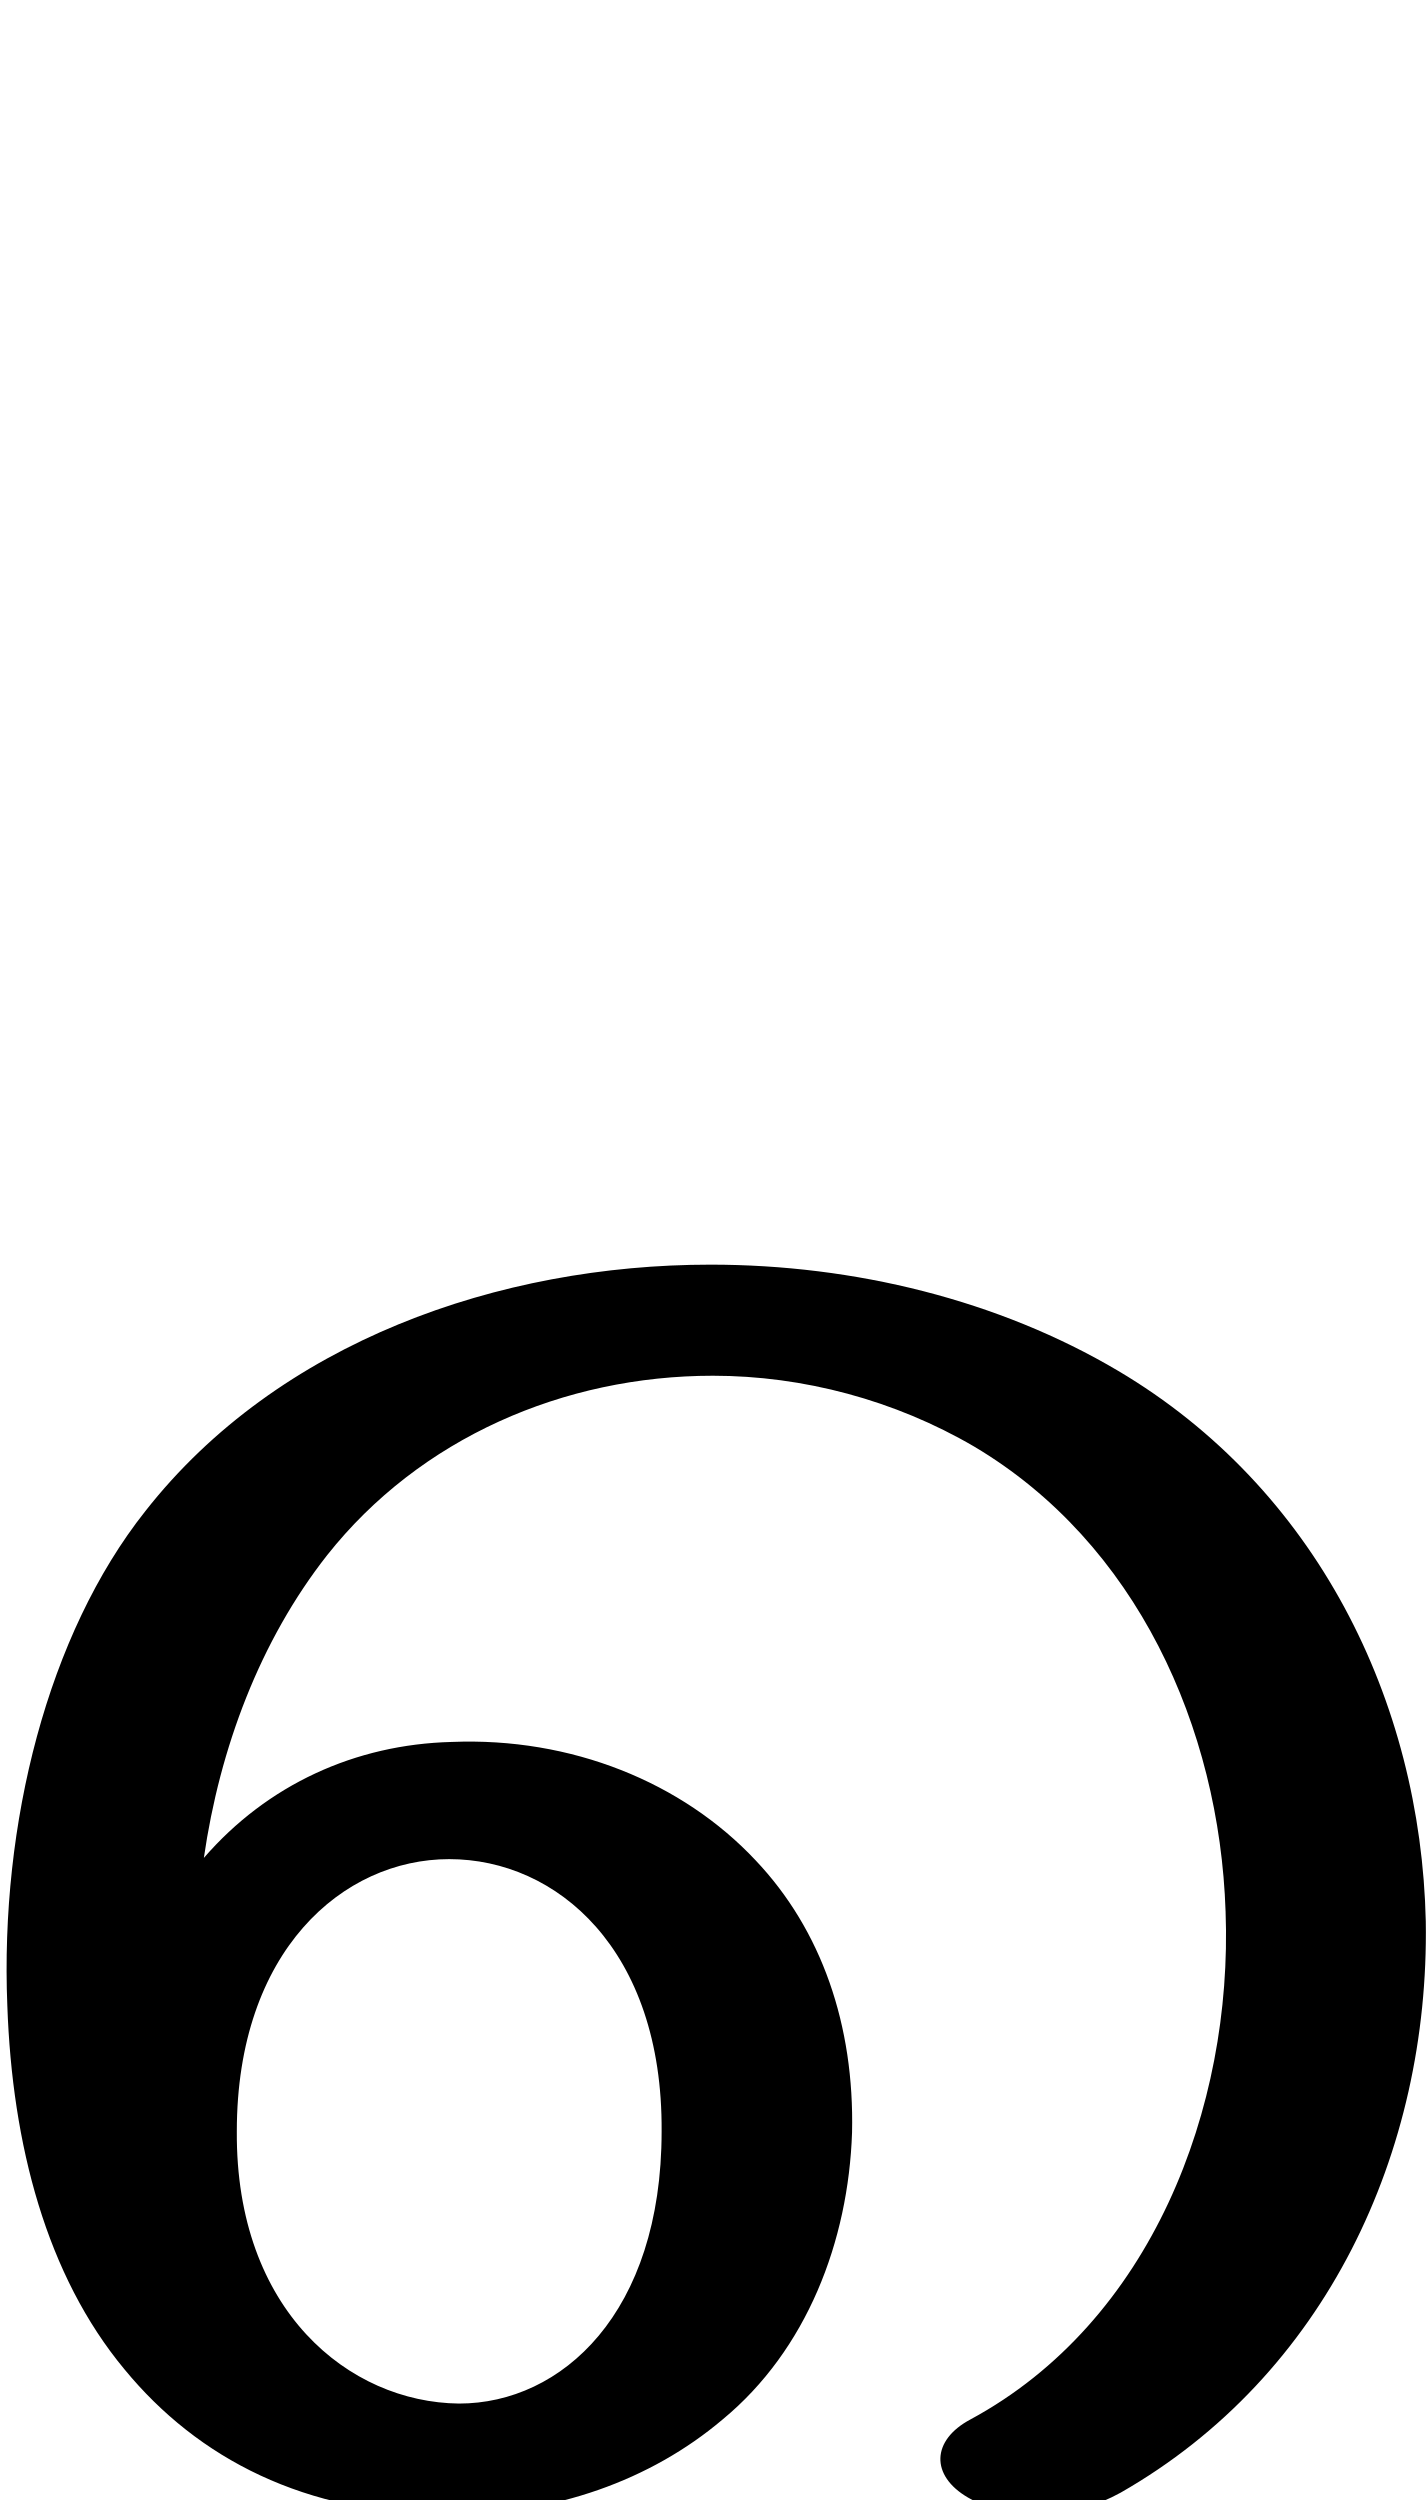
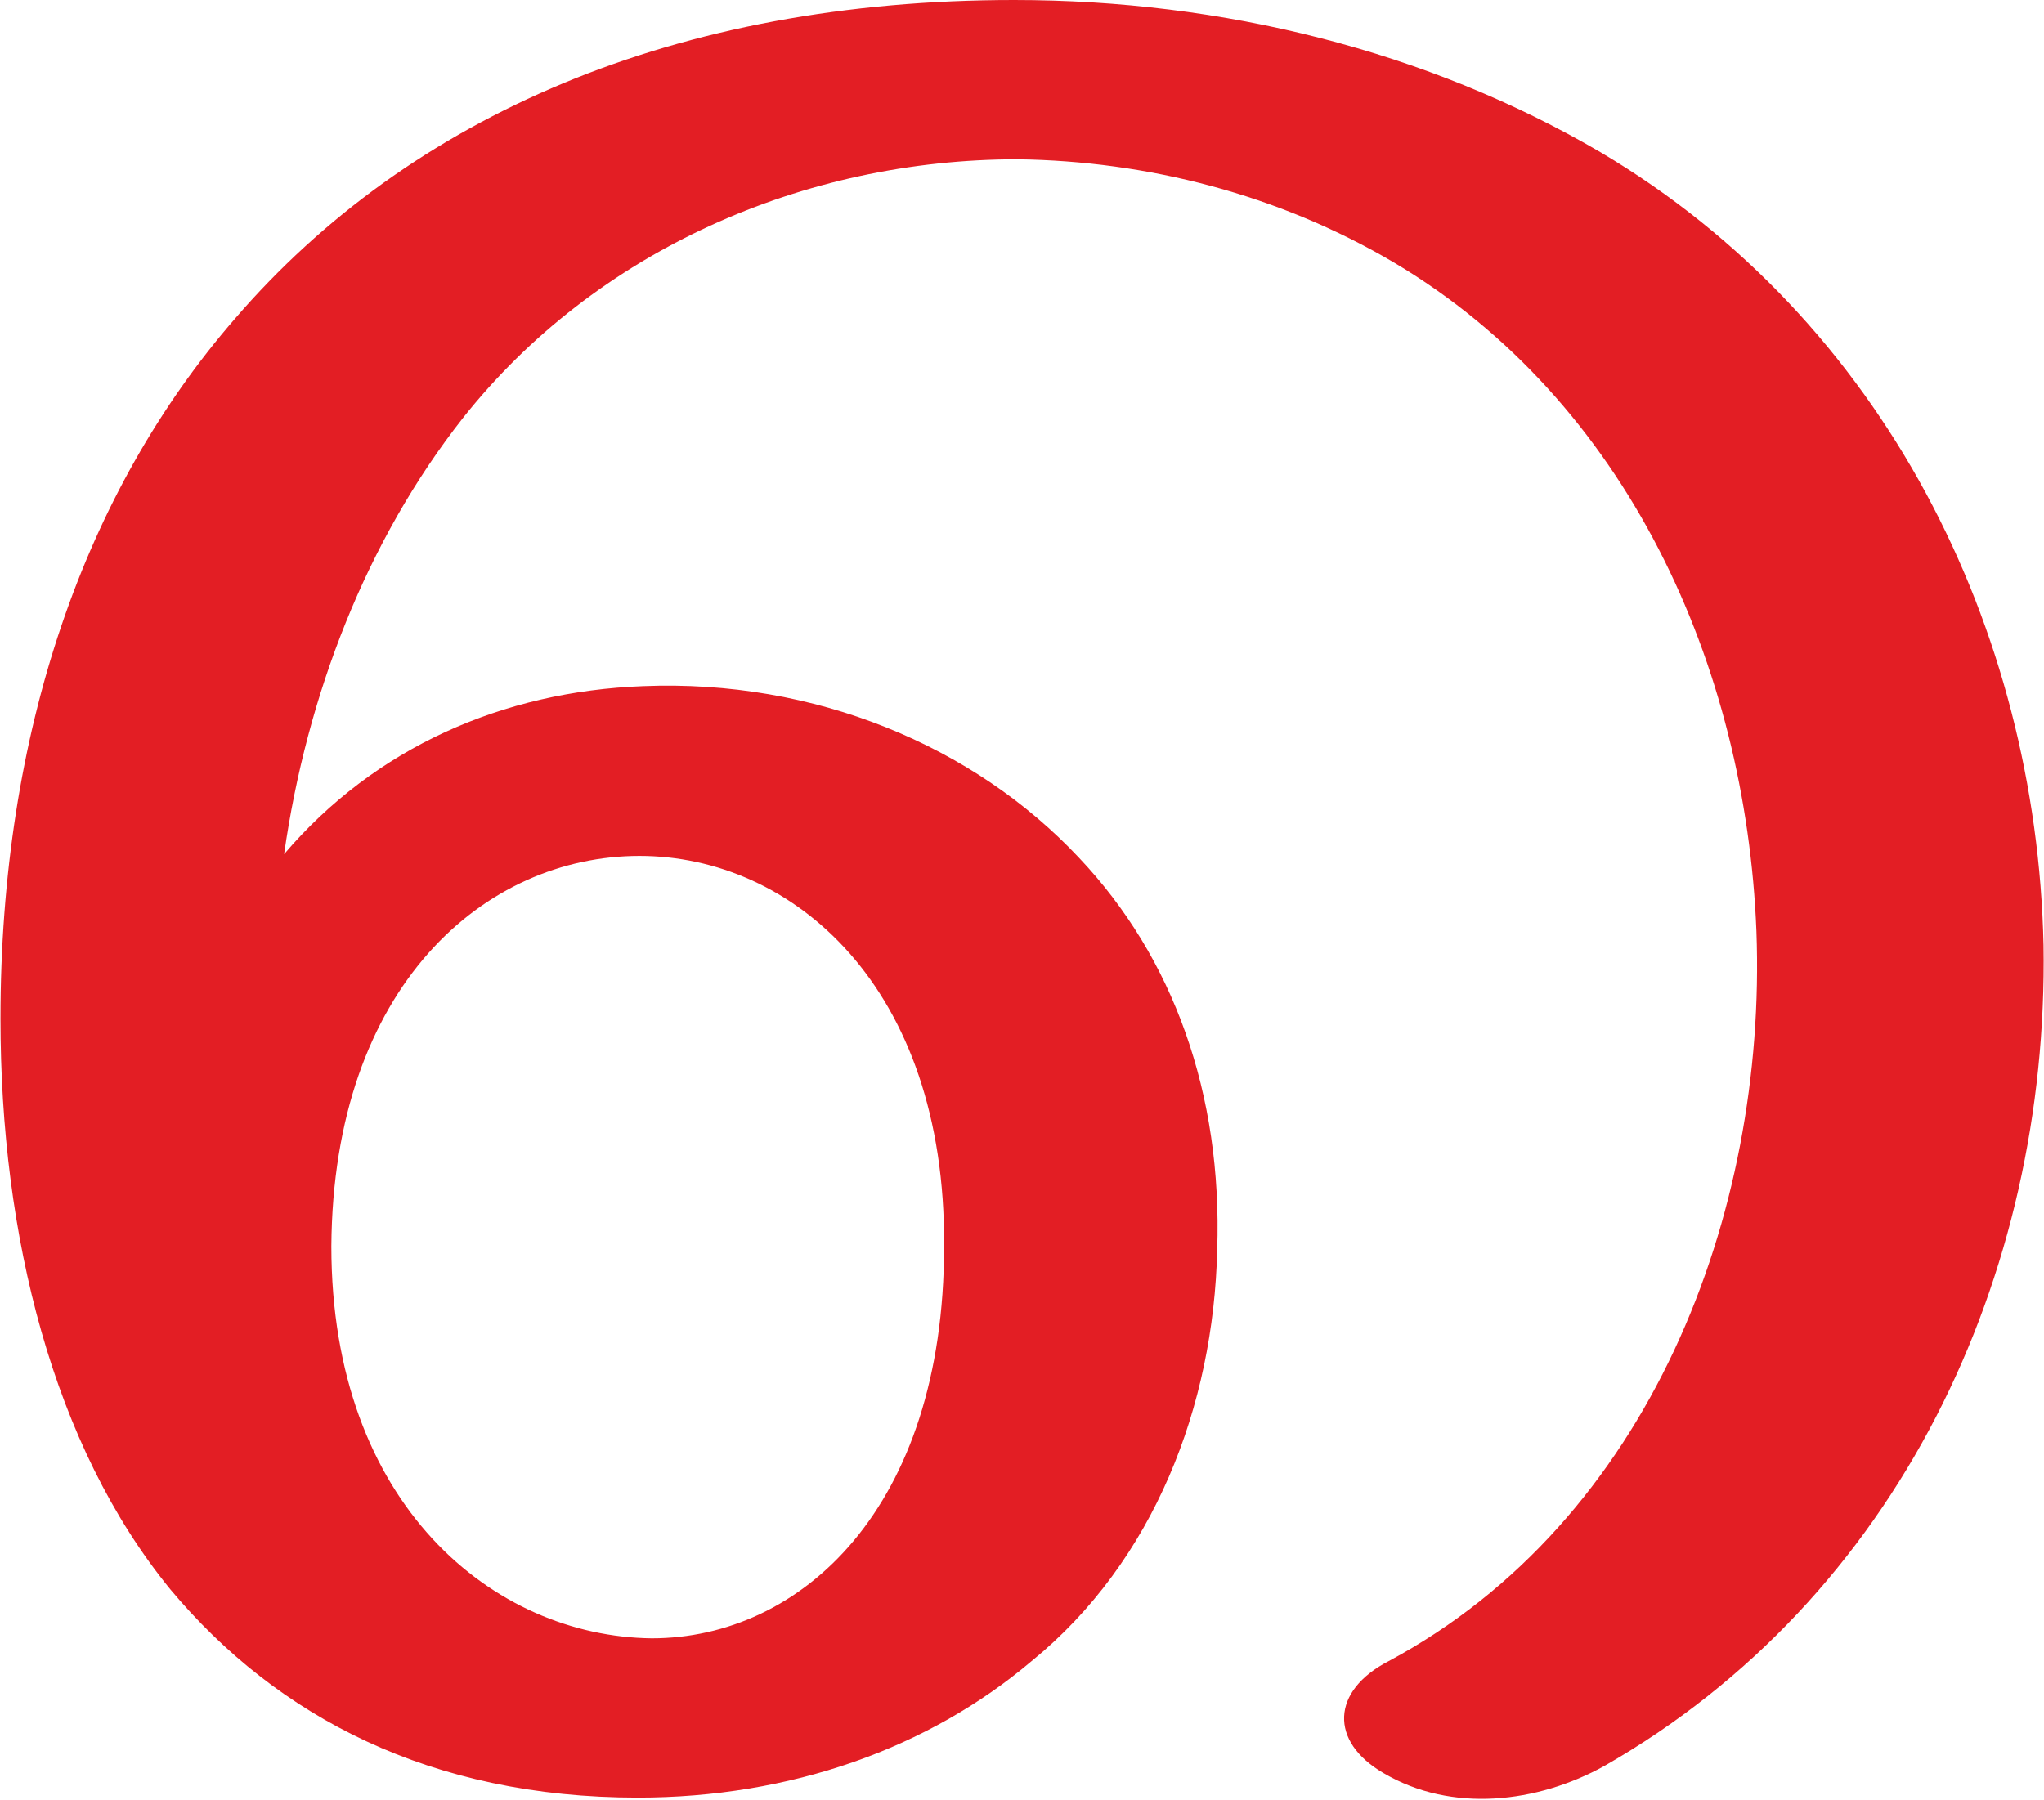
- <svg xmlns="http://www.w3.org/2000/svg" xml:space="preserve" width="1169px" height="2048px" version="1.1" style="shape-rendering:geometricPrecision; text-rendering:geometricPrecision; image-rendering:optimizeQuality; fill-rule:evenodd; clip-rule:evenodd" viewBox="0 0 1169 2048">
+ <svg xmlns="http://www.w3.org/2000/svg" xml:space="preserve" width="1163px" height="1024px" version="1.1" style="shape-rendering:geometricPrecision; text-rendering:geometricPrecision; image-rendering:optimizeQuality; fill-rule:evenodd; clip-rule:evenodd" viewBox="0 0 1167 1028">
  <defs>
    <style type="text/css">
   
-     .fil0 {fill:black;fill-rule:nonzero}
+     .fil0 {fill:#E31E24;fill-rule:nonzero}
   
  </style>
  </defs>
  <g id="Layer_x0020_1">
-     <path class="fil0" d="M698 1747c-3,89 -37,178 -106,235 -59,50 -138,78 -224,78 -118,0 -206,-46 -266,-119 -64,-77 -92,-184 -96,-298 -6,-149 33,-304 113,-405 109,-139 290,-202 463,-202 118,0 236,29 334,87 162,96 248,270 252,451 3,189 -82,372 -250,468 -38,21 -87,26 -125,4 -31,-18 -30,-47 2,-64 148,-80 215,-255 209,-416 -5,-151 -73,-302 -206,-381 -65,-38 -140,-58 -214,-58 -122,0 -240,51 -316,147 -55,70 -88,158 -101,248 52,-60 124,-93 203,-95 98,-4 189,33 249,97 54,57 81,135 79,223zm-504 -1c-1,147 92,222 182,223 84,0 166,-74 166,-223 1,-149 -86,-223 -174,-223 -87,0 -174,75 -174,223z" />
+     <path class="fil0" d="M695 714c-2,89 -36,178 -106,235 -59,50 -138,78 -225,78 -118,0 -206,-46 -267,-119 -67,-82 -97,-202 -97,-326 0,-164 48,-301 134,-400 100,-116 252,-182 445,-182 119,0 236,29 335,87 162,96 249,272 253,453 3,189 -83,373 -251,469 -38,21 -87,27 -126,4 -31,-18 -30,-47 3,-64 149,-80 216,-255 210,-417 -6,-152 -74,-303 -207,-382 -66,-39 -141,-58 -215,-59 -122,0 -241,52 -317,148 -55,70 -89,158 -102,249 52,-61 125,-93 205,-96 98,-4 189,34 249,98 54,57 82,135 79,224zm-506 -2c0,148 93,223 183,224 85,0 167,-74 167,-224 1,-149 -87,-223 -174,-223 -88,0 -175,74 -176,223z" />
  </g>
</svg>
